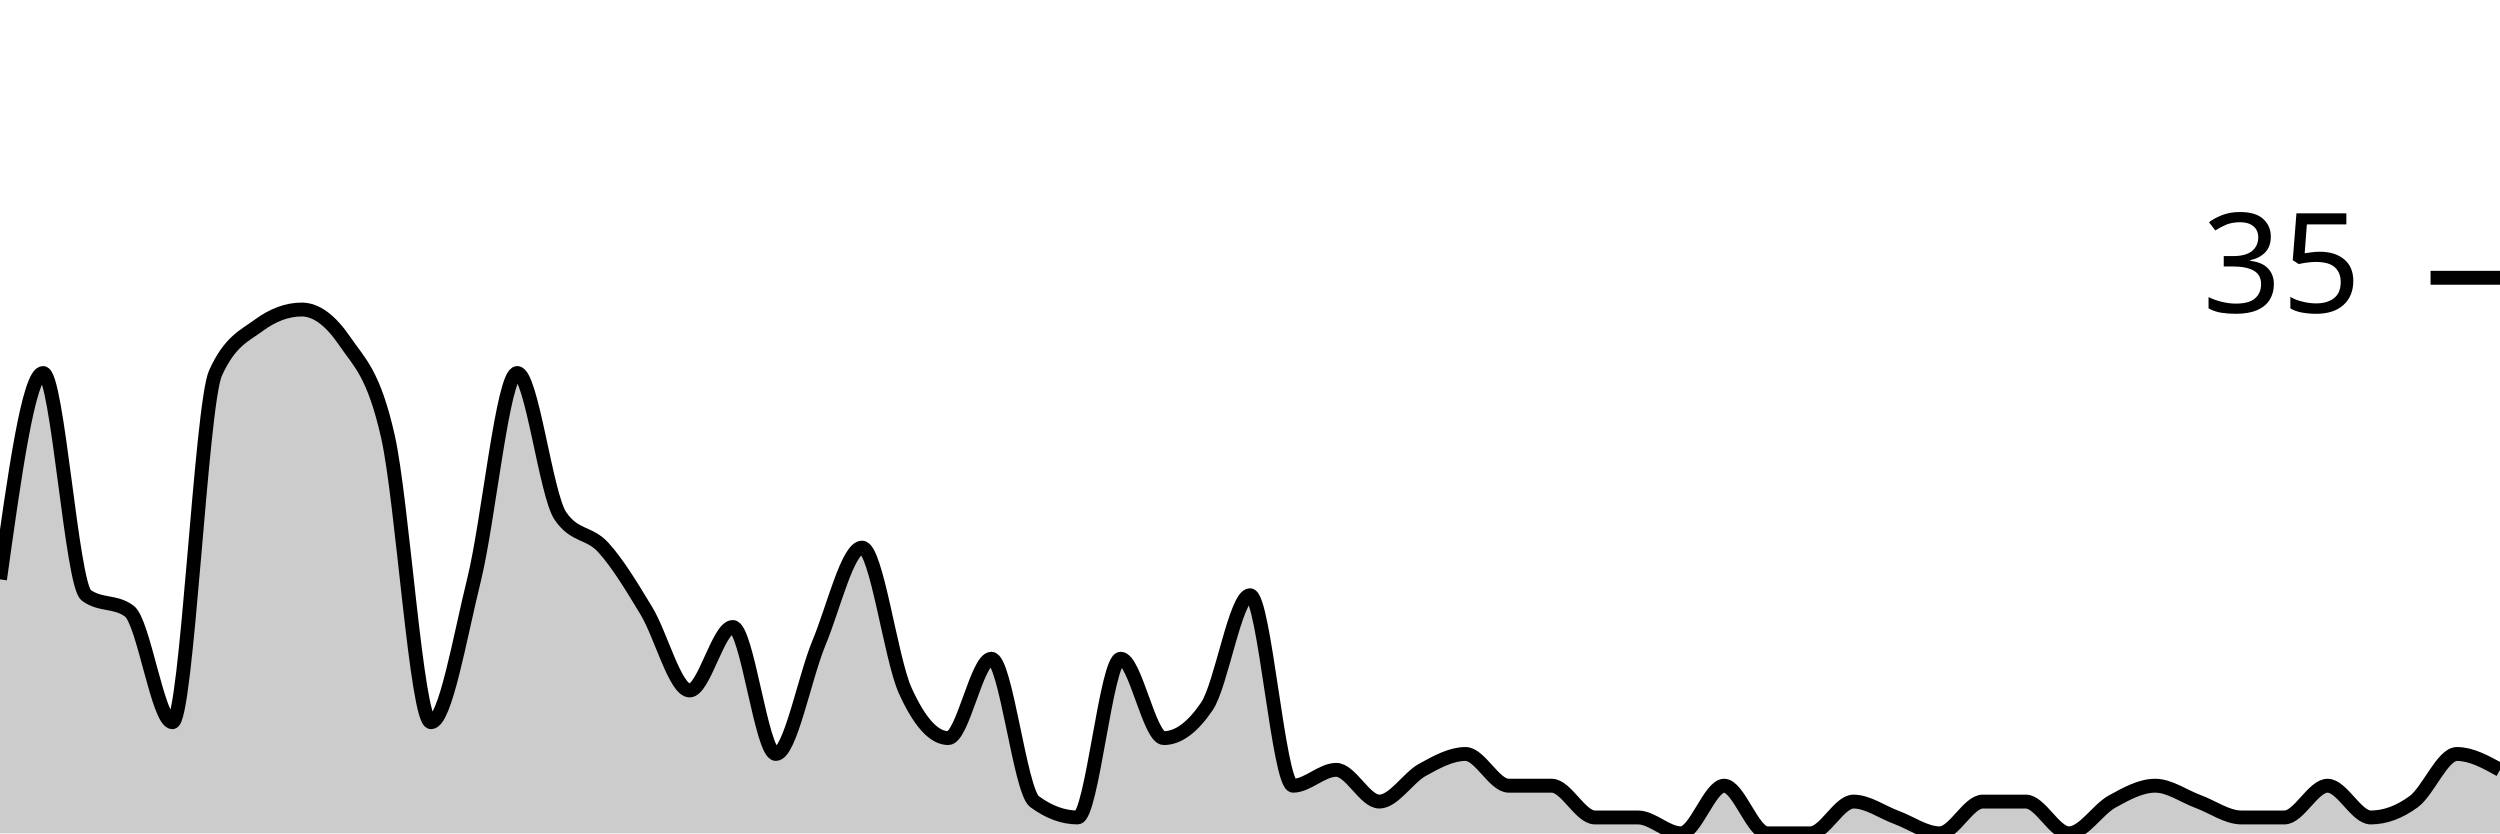
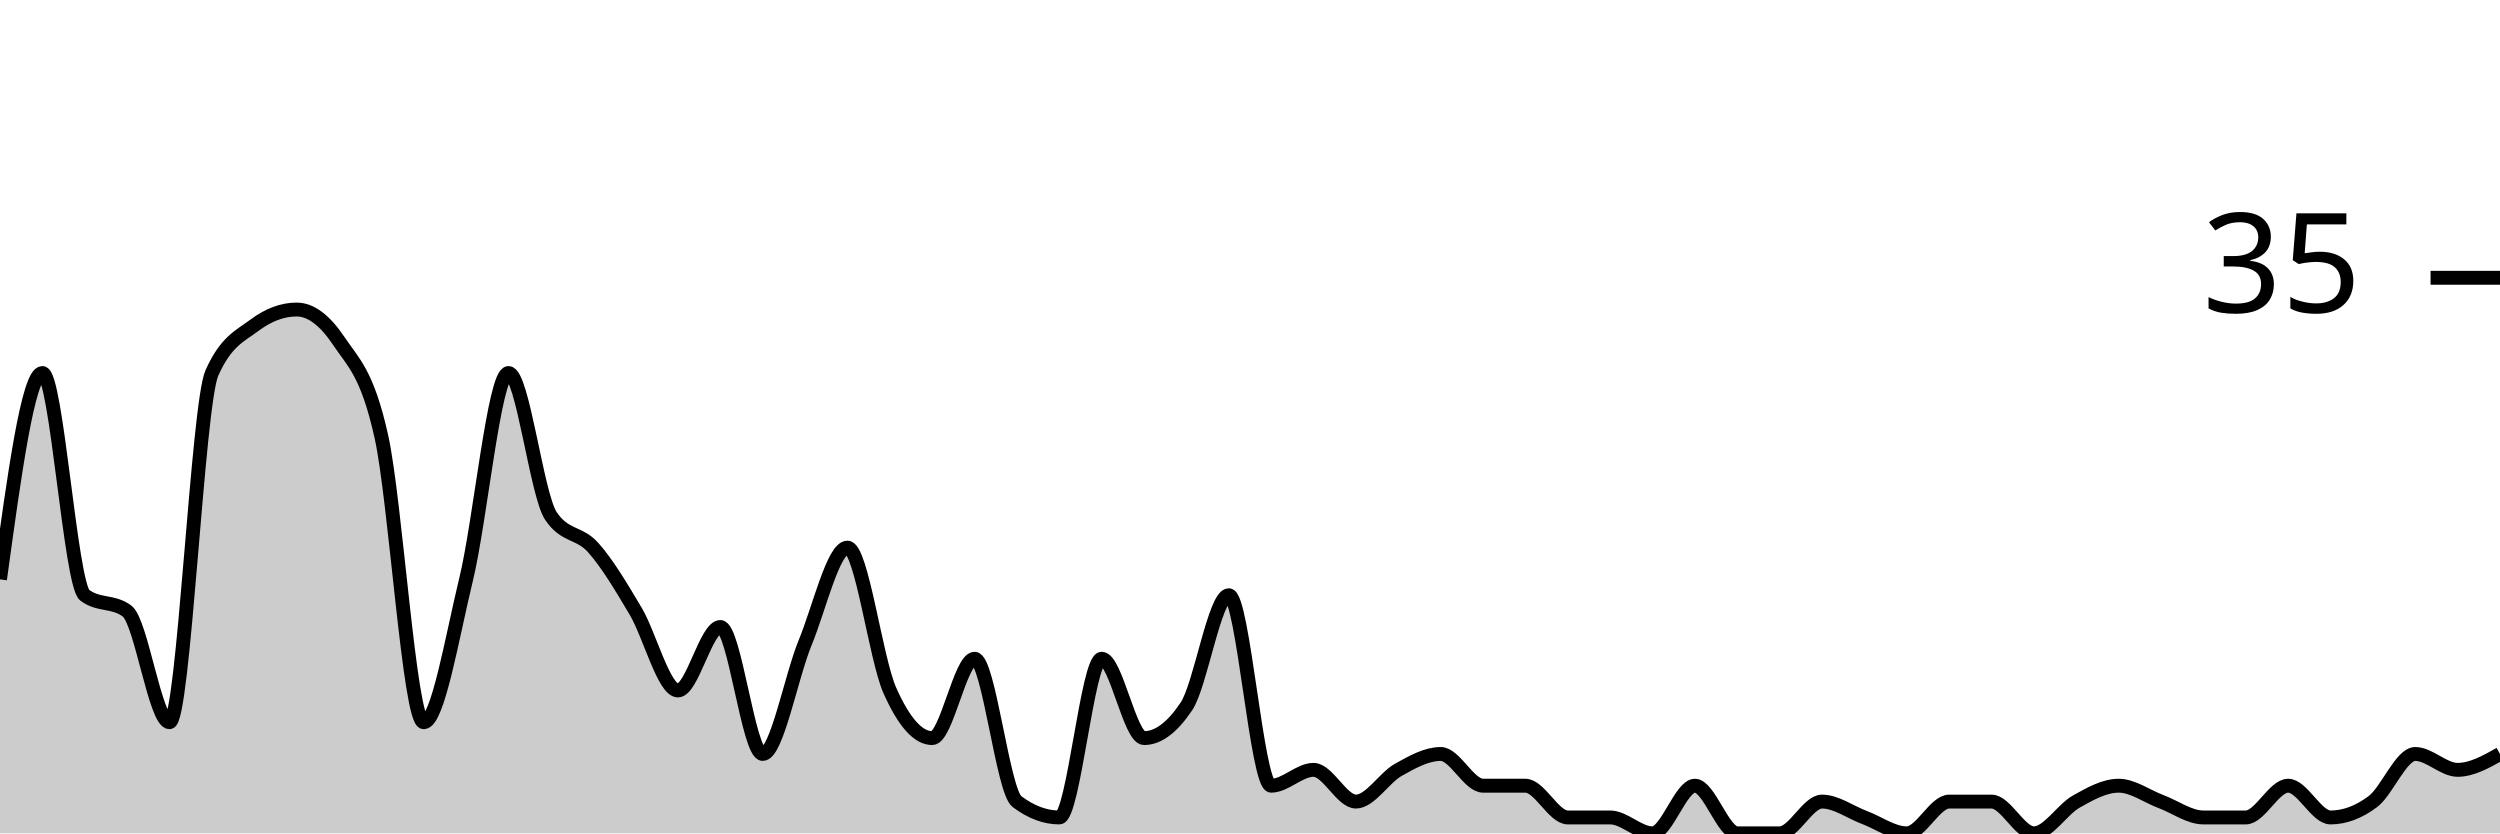
<svg xmlns="http://www.w3.org/2000/svg" viewBox="0 0 180 60">
  <g transform="translate(0,20)">
-     <path class="area" fill="rgba(0, 0, 0, 0.2)" d="M0,21.714C1.034,14.286,2.069,6.857,3.103,6.857C4.138,6.857,5.172,22.095,6.207,22.857C7.241,23.619,8.276,23.238,9.31,24C10.345,24.762,11.379,32,12.414,32C13.448,32,14.483,9.143,15.517,6.857C16.552,4.571,17.586,4.19,18.621,3.429C19.655,2.667,20.69,2.286,21.724,2.286C22.759,2.286,23.793,3.048,24.828,4.571C25.862,6.095,26.897,6.857,27.931,11.429C28.966,16,30,32,31.034,32C32.069,32,33.103,25.905,34.138,21.714C35.172,17.524,36.207,6.857,37.241,6.857C38.276,6.857,39.31,15.619,40.345,17.143C41.379,18.667,42.414,18.286,43.448,19.429C44.483,20.571,45.517,22.286,46.552,24C47.586,25.714,48.621,29.714,49.655,29.714C50.69,29.714,51.724,25.143,52.759,25.143C53.793,25.143,54.828,34.286,55.862,34.286C56.897,34.286,57.931,28.762,58.966,26.286C60,23.81,61.034,19.429,62.069,19.429C63.103,19.429,64.138,27.429,65.172,29.714C66.207,32,67.241,33.143,68.276,33.143C69.31,33.143,70.345,27.429,71.379,27.429C72.414,27.429,73.448,36.952,74.483,37.714C75.517,38.476,76.552,38.857,77.586,38.857C78.621,38.857,79.655,27.429,80.69,27.429C81.724,27.429,82.759,33.143,83.793,33.143C84.828,33.143,85.862,32.381,86.897,30.857C87.931,29.333,88.966,22.857,90,22.857C91.034,22.857,92.069,36.571,93.103,36.571C94.138,36.571,95.172,35.429,96.207,35.429C97.241,35.429,98.276,37.714,99.31,37.714C100.345,37.714,101.379,36,102.414,35.429C103.448,34.857,104.483,34.286,105.517,34.286C106.552,34.286,107.586,36.571,108.621,36.571C109.655,36.571,110.69,36.571,111.724,36.571C112.759,36.571,113.793,38.857,114.828,38.857C115.862,38.857,116.897,38.857,117.931,38.857C118.966,38.857,120,40,121.034,40C122.069,40,123.103,36.571,124.138,36.571C125.172,36.571,126.207,40,127.241,40C128.276,40,129.31,40,130.345,40C131.379,40,132.414,37.714,133.448,37.714C134.483,37.714,135.517,38.476,136.552,38.857C137.586,39.238,138.621,40,139.655,40C140.69,40,141.724,37.714,142.759,37.714C143.793,37.714,144.828,37.714,145.862,37.714C146.897,37.714,147.931,40,148.966,40C150,40,151.034,38.286,152.069,37.714C153.103,37.143,154.138,36.571,155.172,36.571C156.207,36.571,157.241,37.333,158.276,37.714C159.31,38.095,160.345,38.857,161.379,38.857C162.414,38.857,163.448,38.857,164.483,38.857C165.517,38.857,166.552,36.571,167.586,36.571C168.621,36.571,169.655,38.857,170.69,38.857C171.724,38.857,172.759,38.476,173.793,37.714C174.828,36.952,175.862,34.286,176.897,34.286C177.931,34.286,178.966,34.857,180,35.429L180,40C178.966,40,177.931,40,176.897,40C175.862,40,174.828,40,173.793,40C172.759,40,171.724,40,170.69,40C169.655,40,168.621,40,167.586,40C166.552,40,165.517,40,164.483,40C163.448,40,162.414,40,161.379,40C160.345,40,159.31,40,158.276,40C157.241,40,156.207,40,155.172,40C154.138,40,153.103,40,152.069,40C151.034,40,150,40,148.966,40C147.931,40,146.897,40,145.862,40C144.828,40,143.793,40,142.759,40C141.724,40,140.69,40,139.655,40C138.621,40,137.586,40,136.552,40C135.517,40,134.483,40,133.448,40C132.414,40,131.379,40,130.345,40C129.31,40,128.276,40,127.241,40C126.207,40,125.172,40,124.138,40C123.103,40,122.069,40,121.034,40C120,40,118.966,40,117.931,40C116.897,40,115.862,40,114.828,40C113.793,40,112.759,40,111.724,40C110.69,40,109.655,40,108.621,40C107.586,40,106.552,40,105.517,40C104.483,40,103.448,40,102.414,40C101.379,40,100.345,40,99.31,40C98.276,40,97.241,40,96.207,40C95.172,40,94.138,40,93.103,40C92.069,40,91.034,40,90,40C88.966,40,87.931,40,86.897,40C85.862,40,84.828,40,83.793,40C82.759,40,81.724,40,80.69,40C79.655,40,78.621,40,77.586,40C76.552,40,75.517,40,74.483,40C73.448,40,72.414,40,71.379,40C70.345,40,69.31,40,68.276,40C67.241,40,66.207,40,65.172,40C64.138,40,63.103,40,62.069,40C61.034,40,60,40,58.966,40C57.931,40,56.897,40,55.862,40C54.828,40,53.793,40,52.759,40C51.724,40,50.69,40,49.655,40C48.621,40,47.586,40,46.552,40C45.517,40,44.483,40,43.448,40C42.414,40,41.379,40,40.345,40C39.31,40,38.276,40,37.241,40C36.207,40,35.172,40,34.138,40C33.103,40,32.069,40,31.034,40C30,40,28.966,40,27.931,40C26.897,40,25.862,40,24.828,40C23.793,40,22.759,40,21.724,40C20.69,40,19.655,40,18.621,40C17.586,40,16.552,40,15.517,40C14.483,40,13.448,40,12.414,40C11.379,40,10.345,40,9.31,40C8.276,40,7.241,40,6.207,40C5.172,40,4.138,40,3.103,40C2.069,40,1.034,40,0,40Z" />
-     <path class="line" stroke="black" fill="none" d="M0,21.714C1.034,14.286,2.069,6.857,3.103,6.857C4.138,6.857,5.172,22.095,6.207,22.857C7.241,23.619,8.276,23.238,9.31,24C10.345,24.762,11.379,32,12.414,32C13.448,32,14.483,9.143,15.517,6.857C16.552,4.571,17.586,4.19,18.621,3.429C19.655,2.667,20.69,2.286,21.724,2.286C22.759,2.286,23.793,3.048,24.828,4.571C25.862,6.095,26.897,6.857,27.931,11.429C28.966,16,30,32,31.034,32C32.069,32,33.103,25.905,34.138,21.714C35.172,17.524,36.207,6.857,37.241,6.857C38.276,6.857,39.31,15.619,40.345,17.143C41.379,18.667,42.414,18.286,43.448,19.429C44.483,20.571,45.517,22.286,46.552,24C47.586,25.714,48.621,29.714,49.655,29.714C50.69,29.714,51.724,25.143,52.759,25.143C53.793,25.143,54.828,34.286,55.862,34.286C56.897,34.286,57.931,28.762,58.966,26.286C60,23.81,61.034,19.429,62.069,19.429C63.103,19.429,64.138,27.429,65.172,29.714C66.207,32,67.241,33.143,68.276,33.143C69.31,33.143,70.345,27.429,71.379,27.429C72.414,27.429,73.448,36.952,74.483,37.714C75.517,38.476,76.552,38.857,77.586,38.857C78.621,38.857,79.655,27.429,80.69,27.429C81.724,27.429,82.759,33.143,83.793,33.143C84.828,33.143,85.862,32.381,86.897,30.857C87.931,29.333,88.966,22.857,90,22.857C91.034,22.857,92.069,36.571,93.103,36.571C94.138,36.571,95.172,35.429,96.207,35.429C97.241,35.429,98.276,37.714,99.31,37.714C100.345,37.714,101.379,36,102.414,35.429C103.448,34.857,104.483,34.286,105.517,34.286C106.552,34.286,107.586,36.571,108.621,36.571C109.655,36.571,110.69,36.571,111.724,36.571C112.759,36.571,113.793,38.857,114.828,38.857C115.862,38.857,116.897,38.857,117.931,38.857C118.966,38.857,120,40,121.034,40C122.069,40,123.103,36.571,124.138,36.571C125.172,36.571,126.207,40,127.241,40C128.276,40,129.31,40,130.345,40C131.379,40,132.414,37.714,133.448,37.714C134.483,37.714,135.517,38.476,136.552,38.857C137.586,39.238,138.621,40,139.655,40C140.69,40,141.724,37.714,142.759,37.714C143.793,37.714,144.828,37.714,145.862,37.714C146.897,37.714,147.931,40,148.966,40C150,40,151.034,38.286,152.069,37.714C153.103,37.143,154.138,36.571,155.172,36.571C156.207,36.571,157.241,37.333,158.276,37.714C159.31,38.095,160.345,38.857,161.379,38.857C162.414,38.857,163.448,38.857,164.483,38.857C165.517,38.857,166.552,36.571,167.586,36.571C168.621,36.571,169.655,38.857,170.69,38.857C171.724,38.857,172.759,38.476,173.793,37.714C174.828,36.952,175.862,34.286,176.897,34.286C177.931,34.286,178.966,34.857,180,35.429" />
+     <path class="area" fill="rgba(0, 0, 0, 0.2)" d="M0,21.714C1.017,14.286,2.034,6.857,3.051,6.857C4.068,6.857,5.085,22.095,6.102,22.857C7.119,23.619,8.136,23.238,9.153,24C10.169,24.762,11.186,32,12.203,32C13.22,32,14.237,9.143,15.254,6.857C16.271,4.571,17.288,4.19,18.305,3.429C19.322,2.667,20.339,2.286,21.356,2.286C22.373,2.286,23.39,3.048,24.407,4.571C25.424,6.095,26.441,6.857,27.458,11.429C28.475,16,29.492,32,30.508,32C31.525,32,32.542,25.905,33.559,21.714C34.576,17.524,35.593,6.857,36.61,6.857C37.627,6.857,38.644,15.619,39.661,17.143C40.678,18.667,41.695,18.286,42.712,19.429C43.729,20.571,44.746,22.286,45.763,24C46.78,25.714,47.797,29.714,48.814,29.714C49.831,29.714,50.847,25.143,51.864,25.143C52.881,25.143,53.898,34.286,54.915,34.286C55.932,34.286,56.949,28.762,57.966,26.286C58.983,23.81,60,19.429,61.017,19.429C62.034,19.429,63.051,27.429,64.068,29.714C65.085,32,66.102,33.143,67.119,33.143C68.136,33.143,69.153,27.429,70.169,27.429C71.186,27.429,72.203,36.952,73.22,37.714C74.237,38.476,75.254,38.857,76.271,38.857C77.288,38.857,78.305,27.429,79.322,27.429C80.339,27.429,81.356,33.143,82.373,33.143C83.39,33.143,84.407,32.381,85.424,30.857C86.441,29.333,87.458,22.857,88.475,22.857C89.492,22.857,90.508,36.571,91.525,36.571C92.542,36.571,93.559,35.429,94.576,35.429C95.593,35.429,96.61,37.714,97.627,37.714C98.644,37.714,99.661,36,100.678,35.429C101.695,34.857,102.712,34.286,103.729,34.286C104.746,34.286,105.763,36.571,106.78,36.571C107.797,36.571,108.814,36.571,109.831,36.571C110.847,36.571,111.864,38.857,112.881,38.857C113.898,38.857,114.915,38.857,115.932,38.857C116.949,38.857,117.966,40,118.983,40C120,40,121.017,36.571,122.034,36.571C123.051,36.571,124.068,40,125.085,40C126.102,40,127.119,40,128.136,40C129.153,40,130.169,37.714,131.186,37.714C132.203,37.714,133.22,38.476,134.237,38.857C135.254,39.238,136.271,40,137.288,40C138.305,40,139.322,37.714,140.339,37.714C141.356,37.714,142.373,37.714,143.39,37.714C144.407,37.714,145.424,40,146.441,40C147.458,40,148.475,38.286,149.492,37.714C150.508,37.143,151.525,36.571,152.542,36.571C153.559,36.571,154.576,37.333,155.593,37.714C156.61,38.095,157.627,38.857,158.644,38.857C159.661,38.857,160.678,38.857,161.695,38.857C162.712,38.857,163.729,36.571,164.746,36.571C165.763,36.571,166.78,38.857,167.797,38.857C168.814,38.857,169.831,38.476,170.847,37.714C171.864,36.952,172.881,34.286,173.898,34.286C174.915,34.286,175.932,35.429,176.949,35.429C177.966,35.429,178.983,34.857,180,34.286L180,40C178.983,40,177.966,40,176.949,40C175.932,40,174.915,40,173.898,40C172.881,40,171.864,40,170.847,40C169.831,40,168.814,40,167.797,40C166.78,40,165.763,40,164.746,40C163.729,40,162.712,40,161.695,40C160.678,40,159.661,40,158.644,40C157.627,40,156.61,40,155.593,40C154.576,40,153.559,40,152.542,40C151.525,40,150.508,40,149.492,40C148.475,40,147.458,40,146.441,40C145.424,40,144.407,40,143.39,40C142.373,40,141.356,40,140.339,40C139.322,40,138.305,40,137.288,40C136.271,40,135.254,40,134.237,40C133.22,40,132.203,40,131.186,40C130.169,40,129.153,40,128.136,40C127.119,40,126.102,40,125.085,40C124.068,40,123.051,40,122.034,40C121.017,40,120,40,118.983,40C117.966,40,116.949,40,115.932,40C114.915,40,113.898,40,112.881,40C111.864,40,110.847,40,109.831,40C108.814,40,107.797,40,106.78,40C105.763,40,104.746,40,103.729,40C102.712,40,101.695,40,100.678,40C99.661,40,98.644,40,97.627,40C96.61,40,95.593,40,94.576,40C93.559,40,92.542,40,91.525,40C90.508,40,89.492,40,88.475,40C87.458,40,86.441,40,85.424,40C84.407,40,83.39,40,82.373,40C81.356,40,80.339,40,79.322,40C78.305,40,77.288,40,76.271,40C75.254,40,74.237,40,73.22,40C72.203,40,71.186,40,70.169,40C69.153,40,68.136,40,67.119,40C66.102,40,65.085,40,64.068,40C63.051,40,62.034,40,61.017,40C60,40,58.983,40,57.966,40C56.949,40,55.932,40,54.915,40C53.898,40,52.881,40,51.864,40C50.847,40,49.831,40,48.814,40C47.797,40,46.78,40,45.763,40C44.746,40,43.729,40,42.712,40C41.695,40,40.678,40,39.661,40C38.644,40,37.627,40,36.61,40C35.593,40,34.576,40,33.559,40C32.542,40,31.525,40,30.508,40C29.492,40,28.475,40,27.458,40C26.441,40,25.424,40,24.407,40C23.39,40,22.373,40,21.356,40C20.339,40,19.322,40,18.305,40C17.288,40,16.271,40,15.254,40C14.237,40,13.22,40,12.203,40C11.186,40,10.169,40,9.153,40C8.136,40,7.119,40,6.102,40C5.085,40,4.068,40,3.051,40C2.034,40,1.017,40,0,40Z" />
+     <path class="line" stroke="black" fill="none" d="M0,21.714C1.017,14.286,2.034,6.857,3.051,6.857C4.068,6.857,5.085,22.095,6.102,22.857C7.119,23.619,8.136,23.238,9.153,24C10.169,24.762,11.186,32,12.203,32C13.22,32,14.237,9.143,15.254,6.857C16.271,4.571,17.288,4.19,18.305,3.429C19.322,2.667,20.339,2.286,21.356,2.286C22.373,2.286,23.39,3.048,24.407,4.571C25.424,6.095,26.441,6.857,27.458,11.429C28.475,16,29.492,32,30.508,32C31.525,32,32.542,25.905,33.559,21.714C34.576,17.524,35.593,6.857,36.61,6.857C37.627,6.857,38.644,15.619,39.661,17.143C40.678,18.667,41.695,18.286,42.712,19.429C43.729,20.571,44.746,22.286,45.763,24C46.78,25.714,47.797,29.714,48.814,29.714C49.831,29.714,50.847,25.143,51.864,25.143C52.881,25.143,53.898,34.286,54.915,34.286C55.932,34.286,56.949,28.762,57.966,26.286C58.983,23.81,60,19.429,61.017,19.429C62.034,19.429,63.051,27.429,64.068,29.714C65.085,32,66.102,33.143,67.119,33.143C68.136,33.143,69.153,27.429,70.169,27.429C71.186,27.429,72.203,36.952,73.22,37.714C74.237,38.476,75.254,38.857,76.271,38.857C77.288,38.857,78.305,27.429,79.322,27.429C80.339,27.429,81.356,33.143,82.373,33.143C83.39,33.143,84.407,32.381,85.424,30.857C86.441,29.333,87.458,22.857,88.475,22.857C89.492,22.857,90.508,36.571,91.525,36.571C92.542,36.571,93.559,35.429,94.576,35.429C95.593,35.429,96.61,37.714,97.627,37.714C98.644,37.714,99.661,36,100.678,35.429C101.695,34.857,102.712,34.286,103.729,34.286C104.746,34.286,105.763,36.571,106.78,36.571C107.797,36.571,108.814,36.571,109.831,36.571C110.847,36.571,111.864,38.857,112.881,38.857C113.898,38.857,114.915,38.857,115.932,38.857C116.949,38.857,117.966,40,118.983,40C120,40,121.017,36.571,122.034,36.571C123.051,36.571,124.068,40,125.085,40C126.102,40,127.119,40,128.136,40C129.153,40,130.169,37.714,131.186,37.714C132.203,37.714,133.22,38.476,134.237,38.857C135.254,39.238,136.271,40,137.288,40C138.305,40,139.322,37.714,140.339,37.714C141.356,37.714,142.373,37.714,143.39,37.714C144.407,37.714,145.424,40,146.441,40C147.458,40,148.475,38.286,149.492,37.714C150.508,37.143,151.525,36.571,152.542,36.571C153.559,36.571,154.576,37.333,155.593,37.714C156.61,38.095,157.627,38.857,158.644,38.857C159.661,38.857,160.678,38.857,161.695,38.857C162.712,38.857,163.729,36.571,164.746,36.571C165.763,36.571,166.78,38.857,167.797,38.857C168.814,38.857,169.831,38.476,170.847,37.714C171.864,36.952,172.881,34.286,173.898,34.286C174.915,34.286,175.932,35.429,176.949,35.429C177.966,35.429,178.983,34.857,180,34.286" />
    <path class="axis-ceiling" stroke-width="1" stroke="black" fill="none" d="M175,0L180,0" />
    <text class="axis-ceiling-label" font-family="sans-serif" text-anchor="end" font-size="10px" x="170" y="2.5">35</text>
  </g>
</svg>
